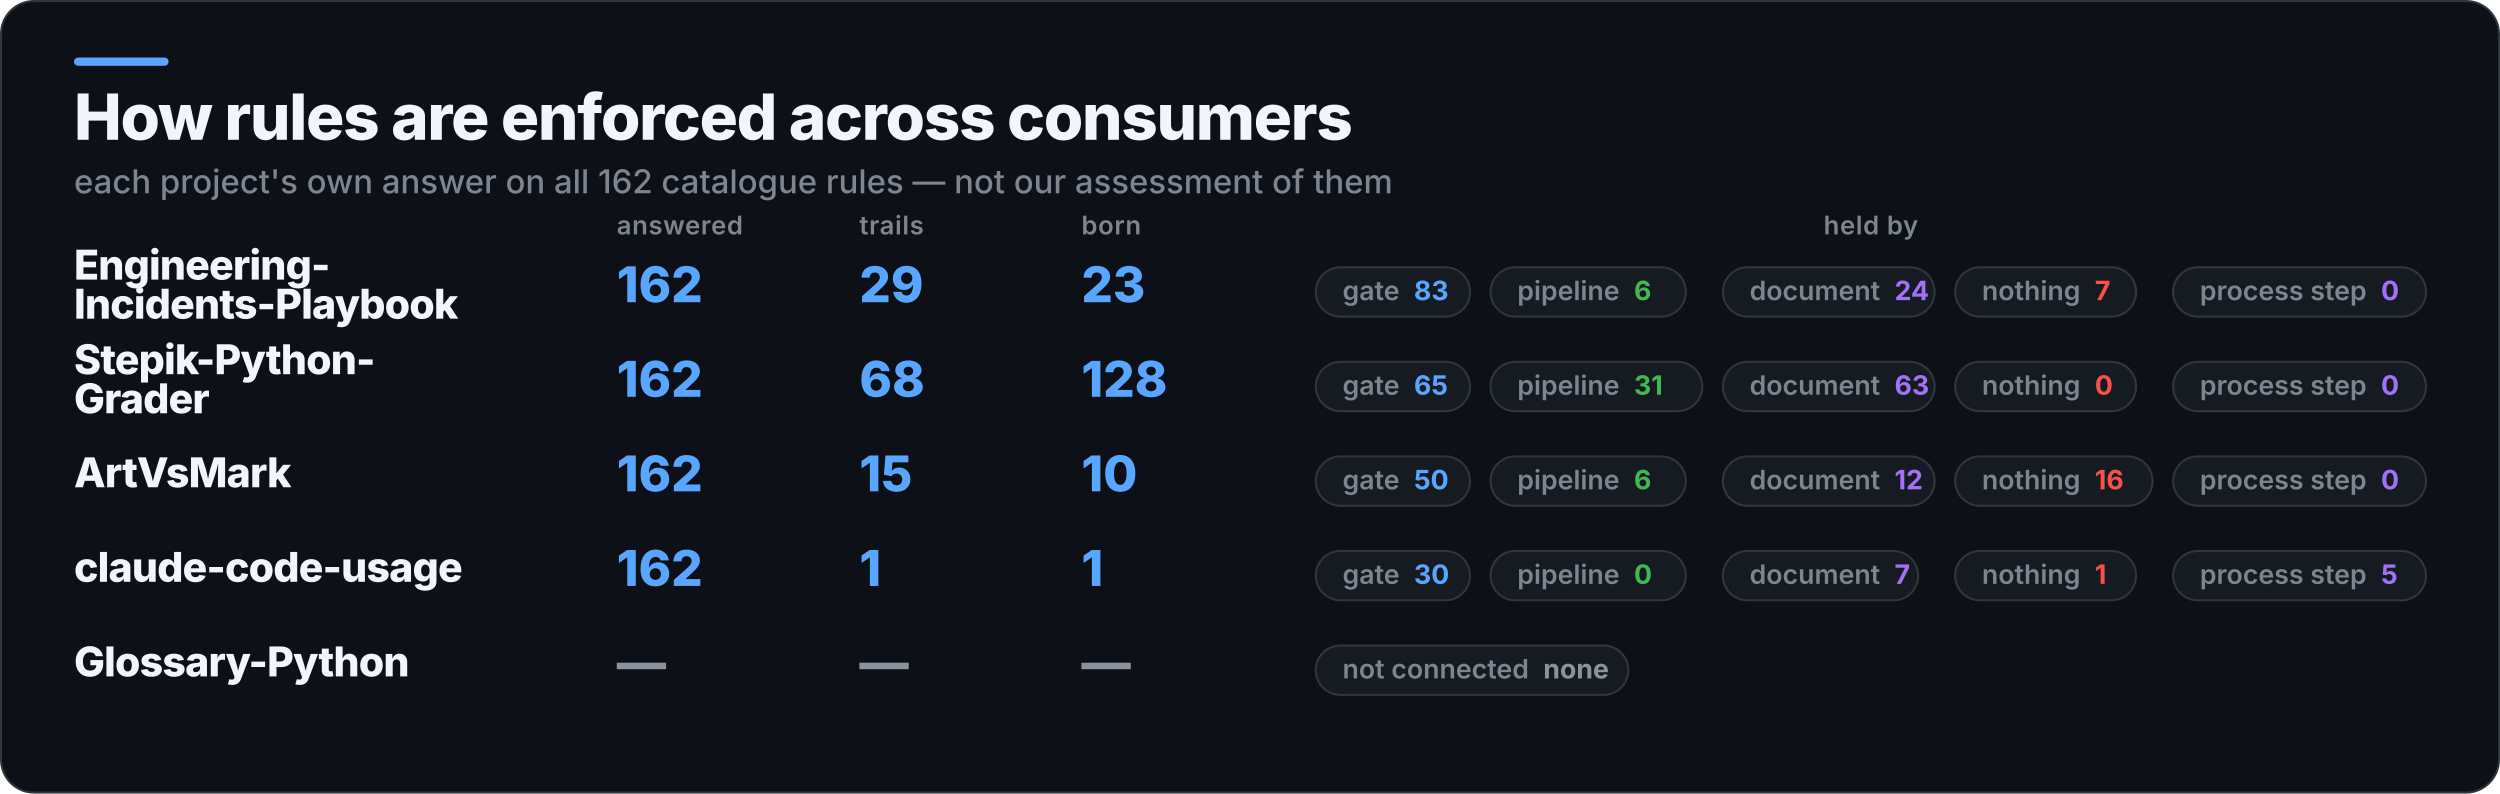
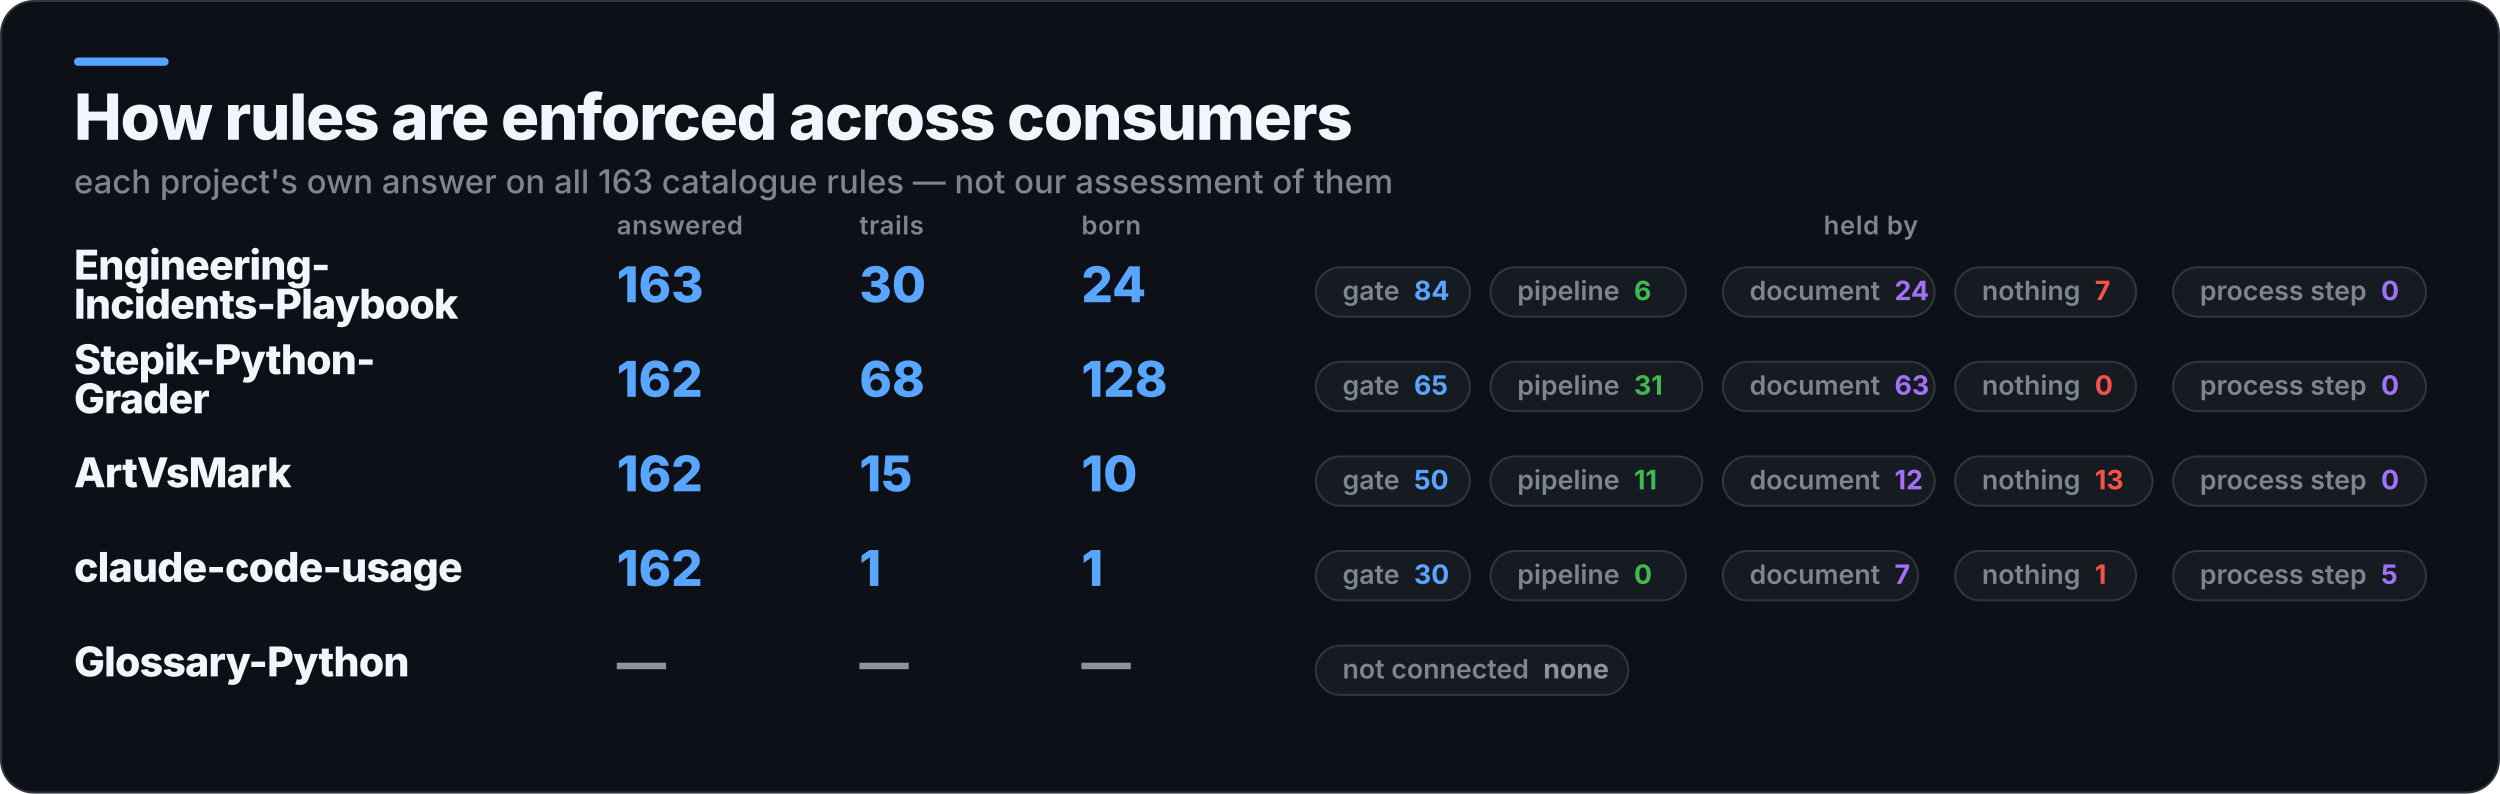
<svg xmlns="http://www.w3.org/2000/svg" width="1216" height="386" viewBox="0 0 1216 386" role="img" aria-label="How rules are enforced across consumers">
  <rect x="0.5" y="0.5" width="1215" height="385" rx="16" fill="#0D1117" stroke="#30363D" />
  <rect x="36" y="28" width="46" height="4" rx="2" fill="#58A6FF" />
  <text x="36" y="68" fill="#F0F6FC" font-family="Inter,Segoe UI,Helvetica,Arial,sans-serif" font-size="31" font-weight="800" letter-spacing="-0.6">How rules are enforced across consumers</text>
-   <text x="36" y="94" fill="#7D8590" font-family="Inter,Segoe UI,Helvetica,Arial,sans-serif" font-size="16" font-weight="500">each project's own answer on all 162 catalogue rules — not our assessment of them</text>
+   <text x="36" y="94" fill="#7D8590" font-family="Inter,Segoe UI,Helvetica,Arial,sans-serif" font-size="16" font-weight="500">each project's own answer on all 163 catalogue rules — not our assessment of them</text>
  <text x="300" y="114" fill="#7D8590" font-family="Inter,Segoe UI,Helvetica,Arial,sans-serif" font-size="12.5" font-weight="600" letter-spacing="0.3">answered</text>
  <text x="418" y="114" fill="#7D8590" font-family="Inter,Segoe UI,Helvetica,Arial,sans-serif" font-size="12.5" font-weight="600" letter-spacing="0.3">trails</text>
  <text x="526" y="114" fill="#7D8590" font-family="Inter,Segoe UI,Helvetica,Arial,sans-serif" font-size="12.5" font-weight="600" letter-spacing="0.3">born</text>
  <text x="910" y="114" fill="#7D8590" font-family="Inter,Segoe UI,Helvetica,Arial,sans-serif" font-size="12.5" font-weight="600" letter-spacing="0.3" text-anchor="middle">held by</text>
  <text x="36" y="136" fill="#F0F6FC" font-family="Inter,Segoe UI,Helvetica,Arial,sans-serif" font-size="20" font-weight="800" letter-spacing="-0.4">Engineering-</text>
  <text x="36" y="155" fill="#F0F6FC" font-family="Inter,Segoe UI,Helvetica,Arial,sans-serif" font-size="20" font-weight="800" letter-spacing="-0.4">Incidents-Playbook</text>
-   <text x="300" y="147" fill="#58A6FF" font-family="Inter,Segoe UI,Helvetica,Arial,sans-serif" font-size="24" font-weight="800">162</text>
-   <text x="418" y="147" fill="#58A6FF" font-family="Inter,Segoe UI,Helvetica,Arial,sans-serif" font-size="24" font-weight="800">29</text>
-   <text x="526" y="147" fill="#58A6FF" font-family="Inter,Segoe UI,Helvetica,Arial,sans-serif" font-size="24" font-weight="800">23</text>
+   <text x="300" y="147" fill="#58A6FF" font-family="Inter,Segoe UI,Helvetica,Arial,sans-serif" font-size="24" font-weight="800">163</text>
+   <text x="418" y="147" fill="#58A6FF" font-family="Inter,Segoe UI,Helvetica,Arial,sans-serif" font-size="24" font-weight="800">30</text>
+   <text x="526" y="147" fill="#58A6FF" font-family="Inter,Segoe UI,Helvetica,Arial,sans-serif" font-size="24" font-weight="800">24</text>
  <rect x="640" y="130" width="75" height="24" rx="12" fill="#161B22" stroke="#30363D" />
-   <text x="653" y="146" fill="#7D8590" font-family="Inter,Segoe UI,Helvetica,Arial,sans-serif" font-size="13" font-weight="600">gate<tspan fill="#58A6FF" font-weight="700" dx="7">83</tspan>
+   <text x="653" y="146" fill="#7D8590" font-family="Inter,Segoe UI,Helvetica,Arial,sans-serif" font-size="13" font-weight="600">gate<tspan fill="#58A6FF" font-weight="700" dx="7">84</tspan>
  </text>
  <rect x="725" y="130" width="95" height="24" rx="12" fill="#161B22" stroke="#30363D" />
  <text x="738" y="146" fill="#7D8590" font-family="Inter,Segoe UI,Helvetica,Arial,sans-serif" font-size="13" font-weight="600">pipeline<tspan fill="#3FB950" font-weight="700" dx="7">6</tspan>
  </text>
  <rect x="838" y="130" width="103" height="24" rx="12" fill="#161B22" stroke="#30363D" />
  <text x="851" y="146" fill="#7D8590" font-family="Inter,Segoe UI,Helvetica,Arial,sans-serif" font-size="13" font-weight="600">document<tspan fill="#A371F7" font-weight="700" dx="7">24</tspan>
  </text>
  <rect x="951" y="130" width="88" height="24" rx="12" fill="#161B22" stroke="#30363D" />
  <text x="964" y="146" fill="#7D8590" font-family="Inter,Segoe UI,Helvetica,Arial,sans-serif" font-size="13" font-weight="600">nothing<tspan fill="#F85149" font-weight="700" dx="7">7</tspan>
  </text>
  <rect x="1057" y="130" width="123" height="24" rx="12" fill="#161B22" stroke="#30363D" />
  <text x="1070" y="146" fill="#7D8590" font-family="Inter,Segoe UI,Helvetica,Arial,sans-serif" font-size="13" font-weight="600">process step<tspan fill="#A371F7" font-weight="700" dx="7">0</tspan>
  </text>
  <text x="36" y="182" fill="#F0F6FC" font-family="Inter,Segoe UI,Helvetica,Arial,sans-serif" font-size="20" font-weight="800" letter-spacing="-0.4">Stepik-Python-</text>
  <text x="36" y="201" fill="#F0F6FC" font-family="Inter,Segoe UI,Helvetica,Arial,sans-serif" font-size="20" font-weight="800" letter-spacing="-0.4">Grader</text>
  <text x="300" y="193" fill="#58A6FF" font-family="Inter,Segoe UI,Helvetica,Arial,sans-serif" font-size="24" font-weight="800">162</text>
  <text x="418" y="193" fill="#58A6FF" font-family="Inter,Segoe UI,Helvetica,Arial,sans-serif" font-size="24" font-weight="800">68</text>
  <text x="526" y="193" fill="#58A6FF" font-family="Inter,Segoe UI,Helvetica,Arial,sans-serif" font-size="24" font-weight="800">128</text>
  <rect x="640" y="176" width="75" height="24" rx="12" fill="#161B22" stroke="#30363D" />
  <text x="653" y="192" fill="#7D8590" font-family="Inter,Segoe UI,Helvetica,Arial,sans-serif" font-size="13" font-weight="600">gate<tspan fill="#58A6FF" font-weight="700" dx="7">65</tspan>
  </text>
  <rect x="725" y="176" width="103" height="24" rx="12" fill="#161B22" stroke="#30363D" />
  <text x="738" y="192" fill="#7D8590" font-family="Inter,Segoe UI,Helvetica,Arial,sans-serif" font-size="13" font-weight="600">pipeline<tspan fill="#3FB950" font-weight="700" dx="7">31</tspan>
  </text>
  <rect x="838" y="176" width="103" height="24" rx="12" fill="#161B22" stroke="#30363D" />
  <text x="851" y="192" fill="#7D8590" font-family="Inter,Segoe UI,Helvetica,Arial,sans-serif" font-size="13" font-weight="600">document<tspan fill="#A371F7" font-weight="700" dx="7">63</tspan>
  </text>
  <rect x="951" y="176" width="88" height="24" rx="12" fill="#161B22" stroke="#30363D" />
  <text x="964" y="192" fill="#7D8590" font-family="Inter,Segoe UI,Helvetica,Arial,sans-serif" font-size="13" font-weight="600">nothing<tspan fill="#F85149" font-weight="700" dx="7">0</tspan>
  </text>
  <rect x="1057" y="176" width="123" height="24" rx="12" fill="#161B22" stroke="#30363D" />
  <text x="1070" y="192" fill="#7D8590" font-family="Inter,Segoe UI,Helvetica,Arial,sans-serif" font-size="13" font-weight="600">process step<tspan fill="#A371F7" font-weight="700" dx="7">0</tspan>
  </text>
  <text x="36" y="237" fill="#F0F6FC" font-family="Inter,Segoe UI,Helvetica,Arial,sans-serif" font-size="20" font-weight="800" letter-spacing="-0.4">ArtVsMark</text>
  <text x="300" y="239" fill="#58A6FF" font-family="Inter,Segoe UI,Helvetica,Arial,sans-serif" font-size="24" font-weight="800">162</text>
  <text x="418" y="239" fill="#58A6FF" font-family="Inter,Segoe UI,Helvetica,Arial,sans-serif" font-size="24" font-weight="800">15</text>
  <text x="526" y="239" fill="#58A6FF" font-family="Inter,Segoe UI,Helvetica,Arial,sans-serif" font-size="24" font-weight="800">10</text>
  <rect x="640" y="222" width="75" height="24" rx="12" fill="#161B22" stroke="#30363D" />
  <text x="653" y="238" fill="#7D8590" font-family="Inter,Segoe UI,Helvetica,Arial,sans-serif" font-size="13" font-weight="600">gate<tspan fill="#58A6FF" font-weight="700" dx="7">50</tspan>
  </text>
-   <rect x="725" y="222" width="95" height="24" rx="12" fill="#161B22" stroke="#30363D" />
-   <text x="738" y="238" fill="#7D8590" font-family="Inter,Segoe UI,Helvetica,Arial,sans-serif" font-size="13" font-weight="600">pipeline<tspan fill="#3FB950" font-weight="700" dx="7">6</tspan>
+   <rect x="725" y="222" width="103" height="24" rx="12" fill="#161B22" stroke="#30363D" />
+   <text x="738" y="238" fill="#7D8590" font-family="Inter,Segoe UI,Helvetica,Arial,sans-serif" font-size="13" font-weight="600">pipeline<tspan fill="#3FB950" font-weight="700" dx="7">11</tspan>
  </text>
  <rect x="838" y="222" width="103" height="24" rx="12" fill="#161B22" stroke="#30363D" />
  <text x="851" y="238" fill="#7D8590" font-family="Inter,Segoe UI,Helvetica,Arial,sans-serif" font-size="13" font-weight="600">document<tspan fill="#A371F7" font-weight="700" dx="7">12</tspan>
  </text>
  <rect x="951" y="222" width="96" height="24" rx="12" fill="#161B22" stroke="#30363D" />
-   <text x="964" y="238" fill="#7D8590" font-family="Inter,Segoe UI,Helvetica,Arial,sans-serif" font-size="13" font-weight="600">nothing<tspan fill="#F85149" font-weight="700" dx="7">16</tspan>
+   <text x="964" y="238" fill="#7D8590" font-family="Inter,Segoe UI,Helvetica,Arial,sans-serif" font-size="13" font-weight="600">nothing<tspan fill="#F85149" font-weight="700" dx="7">13</tspan>
  </text>
  <rect x="1057" y="222" width="123" height="24" rx="12" fill="#161B22" stroke="#30363D" />
  <text x="1070" y="238" fill="#7D8590" font-family="Inter,Segoe UI,Helvetica,Arial,sans-serif" font-size="13" font-weight="600">process step<tspan fill="#A371F7" font-weight="700" dx="7">0</tspan>
  </text>
  <text x="36" y="283" fill="#F0F6FC" font-family="Inter,Segoe UI,Helvetica,Arial,sans-serif" font-size="20" font-weight="800" letter-spacing="-0.4">claude-code-usage</text>
  <text x="300" y="285" fill="#58A6FF" font-family="Inter,Segoe UI,Helvetica,Arial,sans-serif" font-size="24" font-weight="800">162</text>
  <text x="418" y="285" fill="#58A6FF" font-family="Inter,Segoe UI,Helvetica,Arial,sans-serif" font-size="24" font-weight="800">1</text>
  <text x="526" y="285" fill="#58A6FF" font-family="Inter,Segoe UI,Helvetica,Arial,sans-serif" font-size="24" font-weight="800">1</text>
  <rect x="640" y="268" width="75" height="24" rx="12" fill="#161B22" stroke="#30363D" />
  <text x="653" y="284" fill="#7D8590" font-family="Inter,Segoe UI,Helvetica,Arial,sans-serif" font-size="13" font-weight="600">gate<tspan fill="#58A6FF" font-weight="700" dx="7">30</tspan>
  </text>
  <rect x="725" y="268" width="95" height="24" rx="12" fill="#161B22" stroke="#30363D" />
  <text x="738" y="284" fill="#7D8590" font-family="Inter,Segoe UI,Helvetica,Arial,sans-serif" font-size="13" font-weight="600">pipeline<tspan fill="#3FB950" font-weight="700" dx="7">0</tspan>
  </text>
  <rect x="838" y="268" width="95" height="24" rx="12" fill="#161B22" stroke="#30363D" />
  <text x="851" y="284" fill="#7D8590" font-family="Inter,Segoe UI,Helvetica,Arial,sans-serif" font-size="13" font-weight="600">document<tspan fill="#A371F7" font-weight="700" dx="7">7</tspan>
  </text>
  <rect x="951" y="268" width="88" height="24" rx="12" fill="#161B22" stroke="#30363D" />
  <text x="964" y="284" fill="#7D8590" font-family="Inter,Segoe UI,Helvetica,Arial,sans-serif" font-size="13" font-weight="600">nothing<tspan fill="#F85149" font-weight="700" dx="7">1</tspan>
  </text>
  <rect x="1057" y="268" width="123" height="24" rx="12" fill="#161B22" stroke="#30363D" />
  <text x="1070" y="284" fill="#7D8590" font-family="Inter,Segoe UI,Helvetica,Arial,sans-serif" font-size="13" font-weight="600">process step<tspan fill="#A371F7" font-weight="700" dx="7">5</tspan>
  </text>
  <text x="36" y="329" fill="#F0F6FC" font-family="Inter,Segoe UI,Helvetica,Arial,sans-serif" font-size="20" font-weight="800" letter-spacing="-0.4">Glossary-Python</text>
  <text x="300" y="331" fill="#8B949E" font-family="Inter,Segoe UI,Helvetica,Arial,sans-serif" font-size="24" font-weight="800">—</text>
  <text x="418" y="331" fill="#8B949E" font-family="Inter,Segoe UI,Helvetica,Arial,sans-serif" font-size="24" font-weight="800">—</text>
  <text x="526" y="331" fill="#8B949E" font-family="Inter,Segoe UI,Helvetica,Arial,sans-serif" font-size="24" font-weight="800">—</text>
  <rect x="640" y="314" width="152" height="24" rx="12" fill="#161B22" stroke="#30363D" />
  <text x="653" y="330" fill="#7D8590" font-family="Inter,Segoe UI,Helvetica,Arial,sans-serif" font-size="13" font-weight="600">not connected<tspan fill="#8B949E" font-weight="700" dx="7">none</tspan>
  </text>
</svg>
